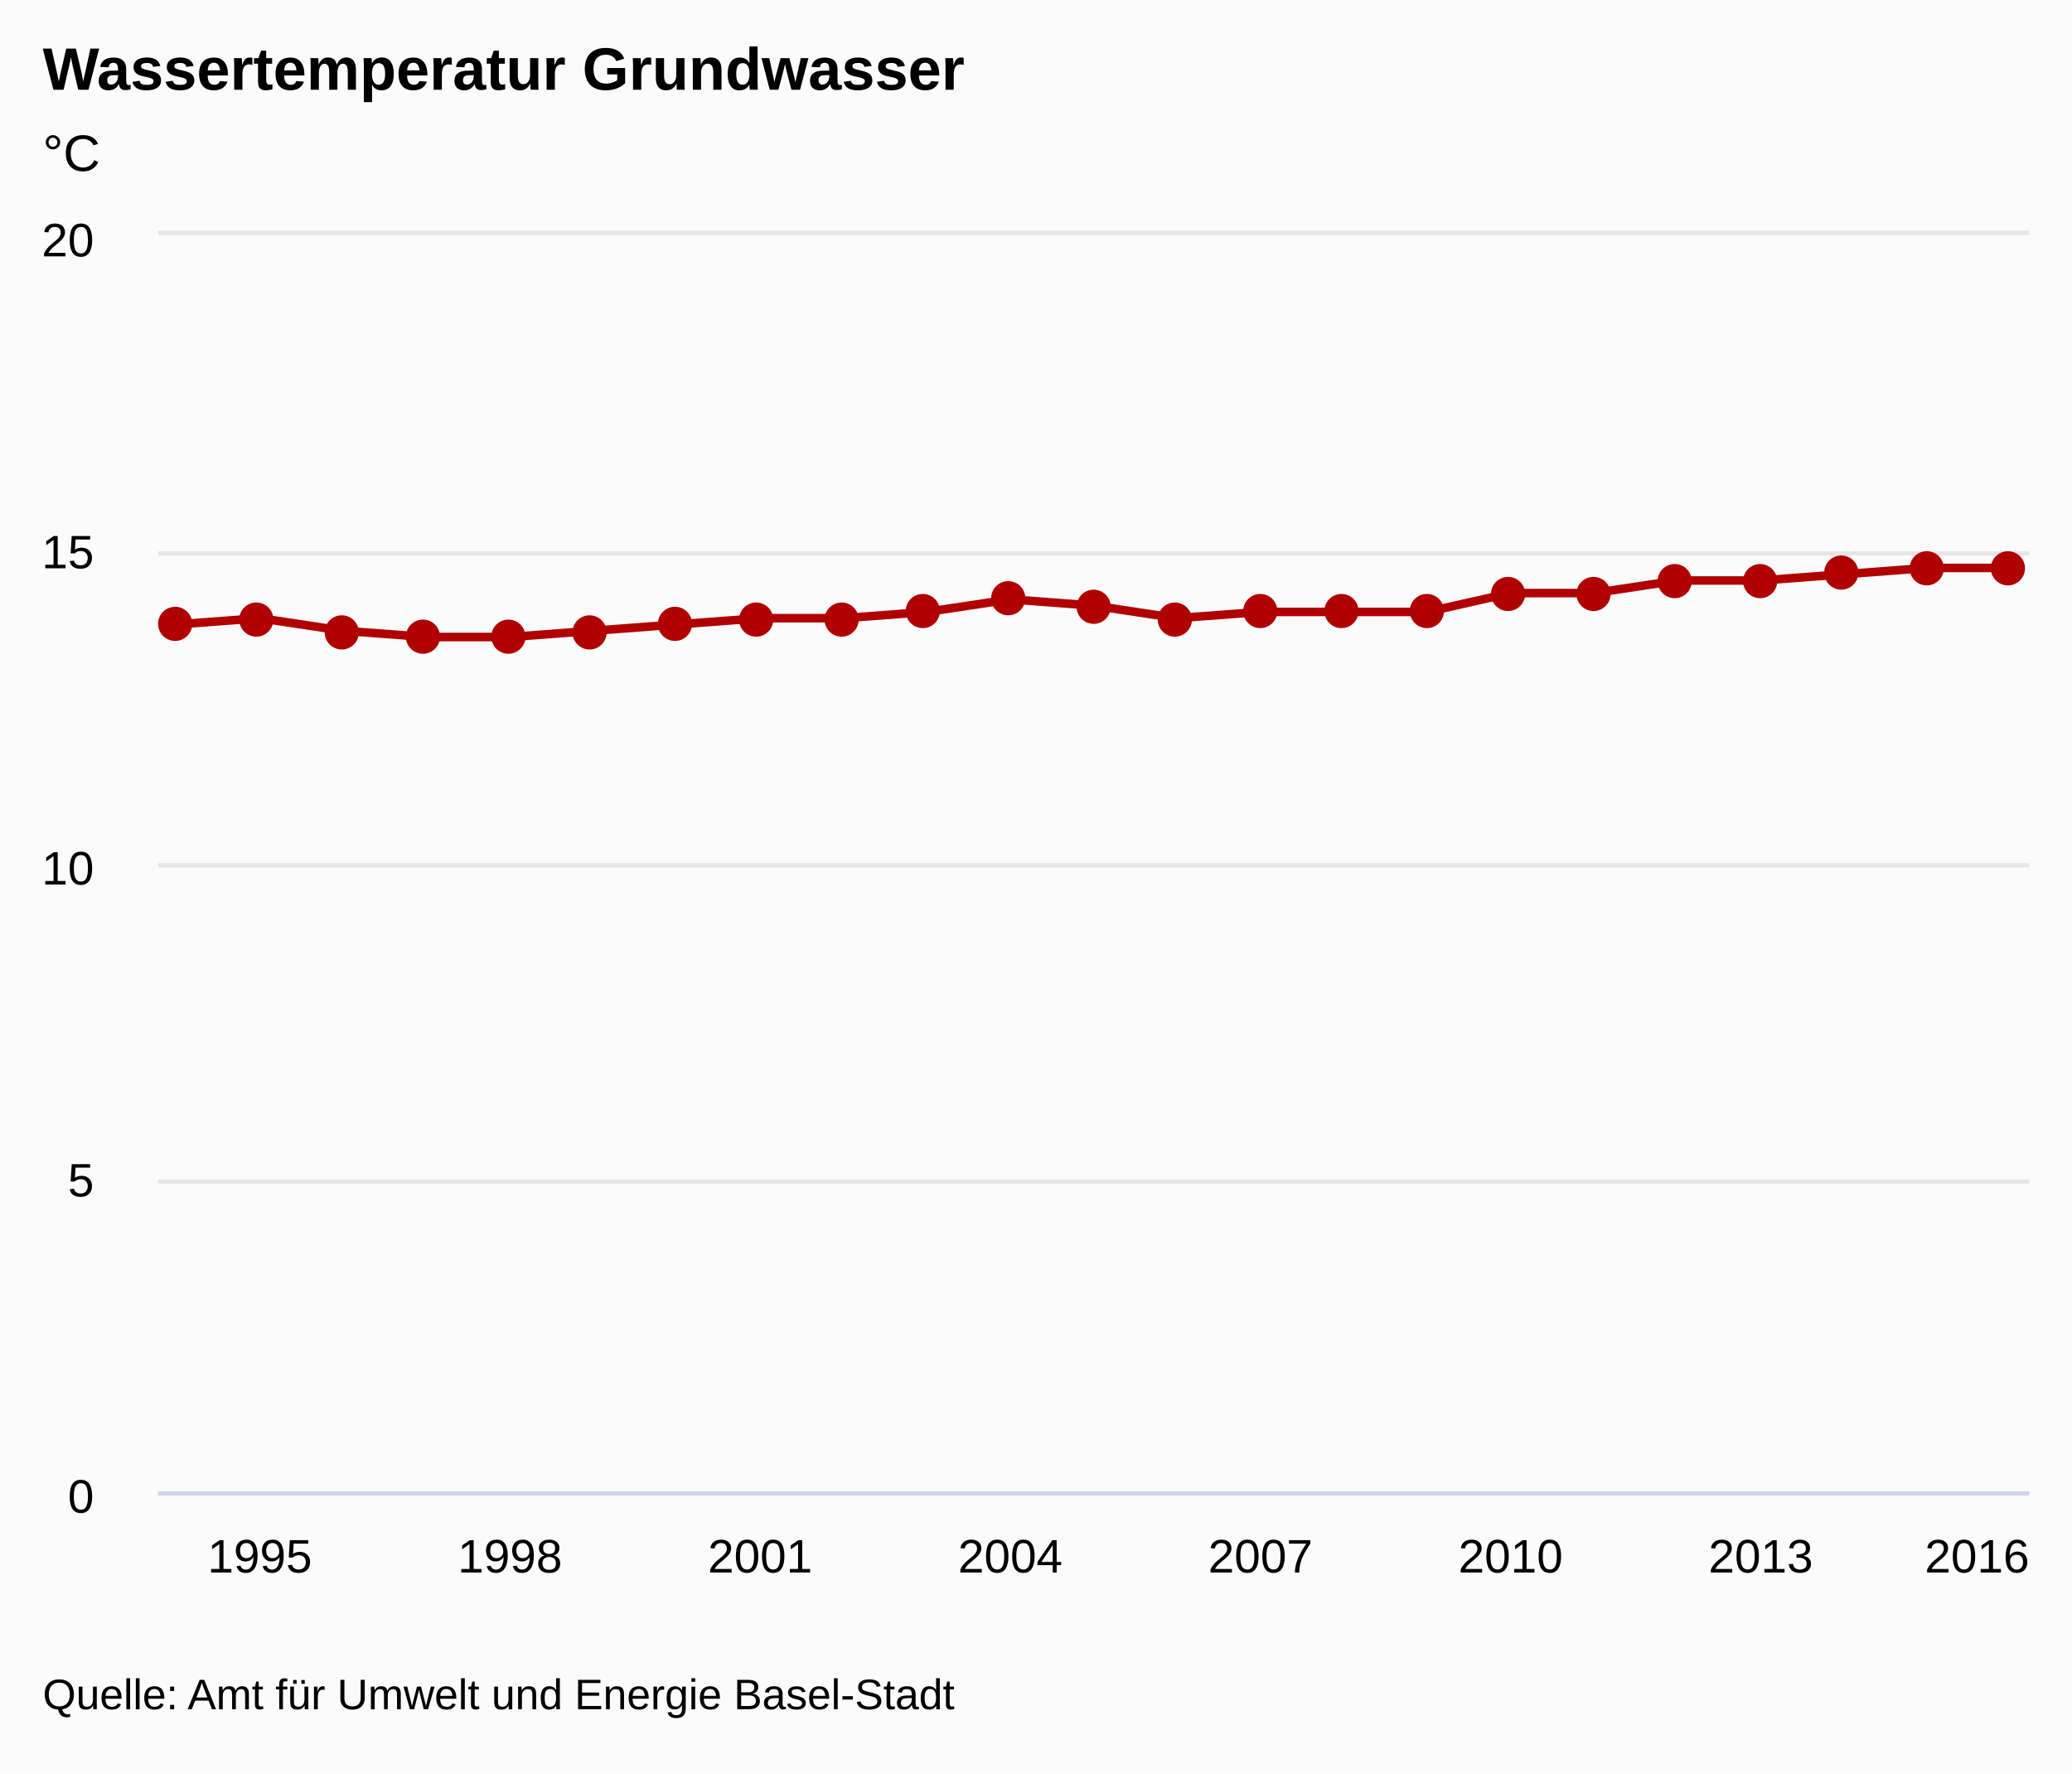
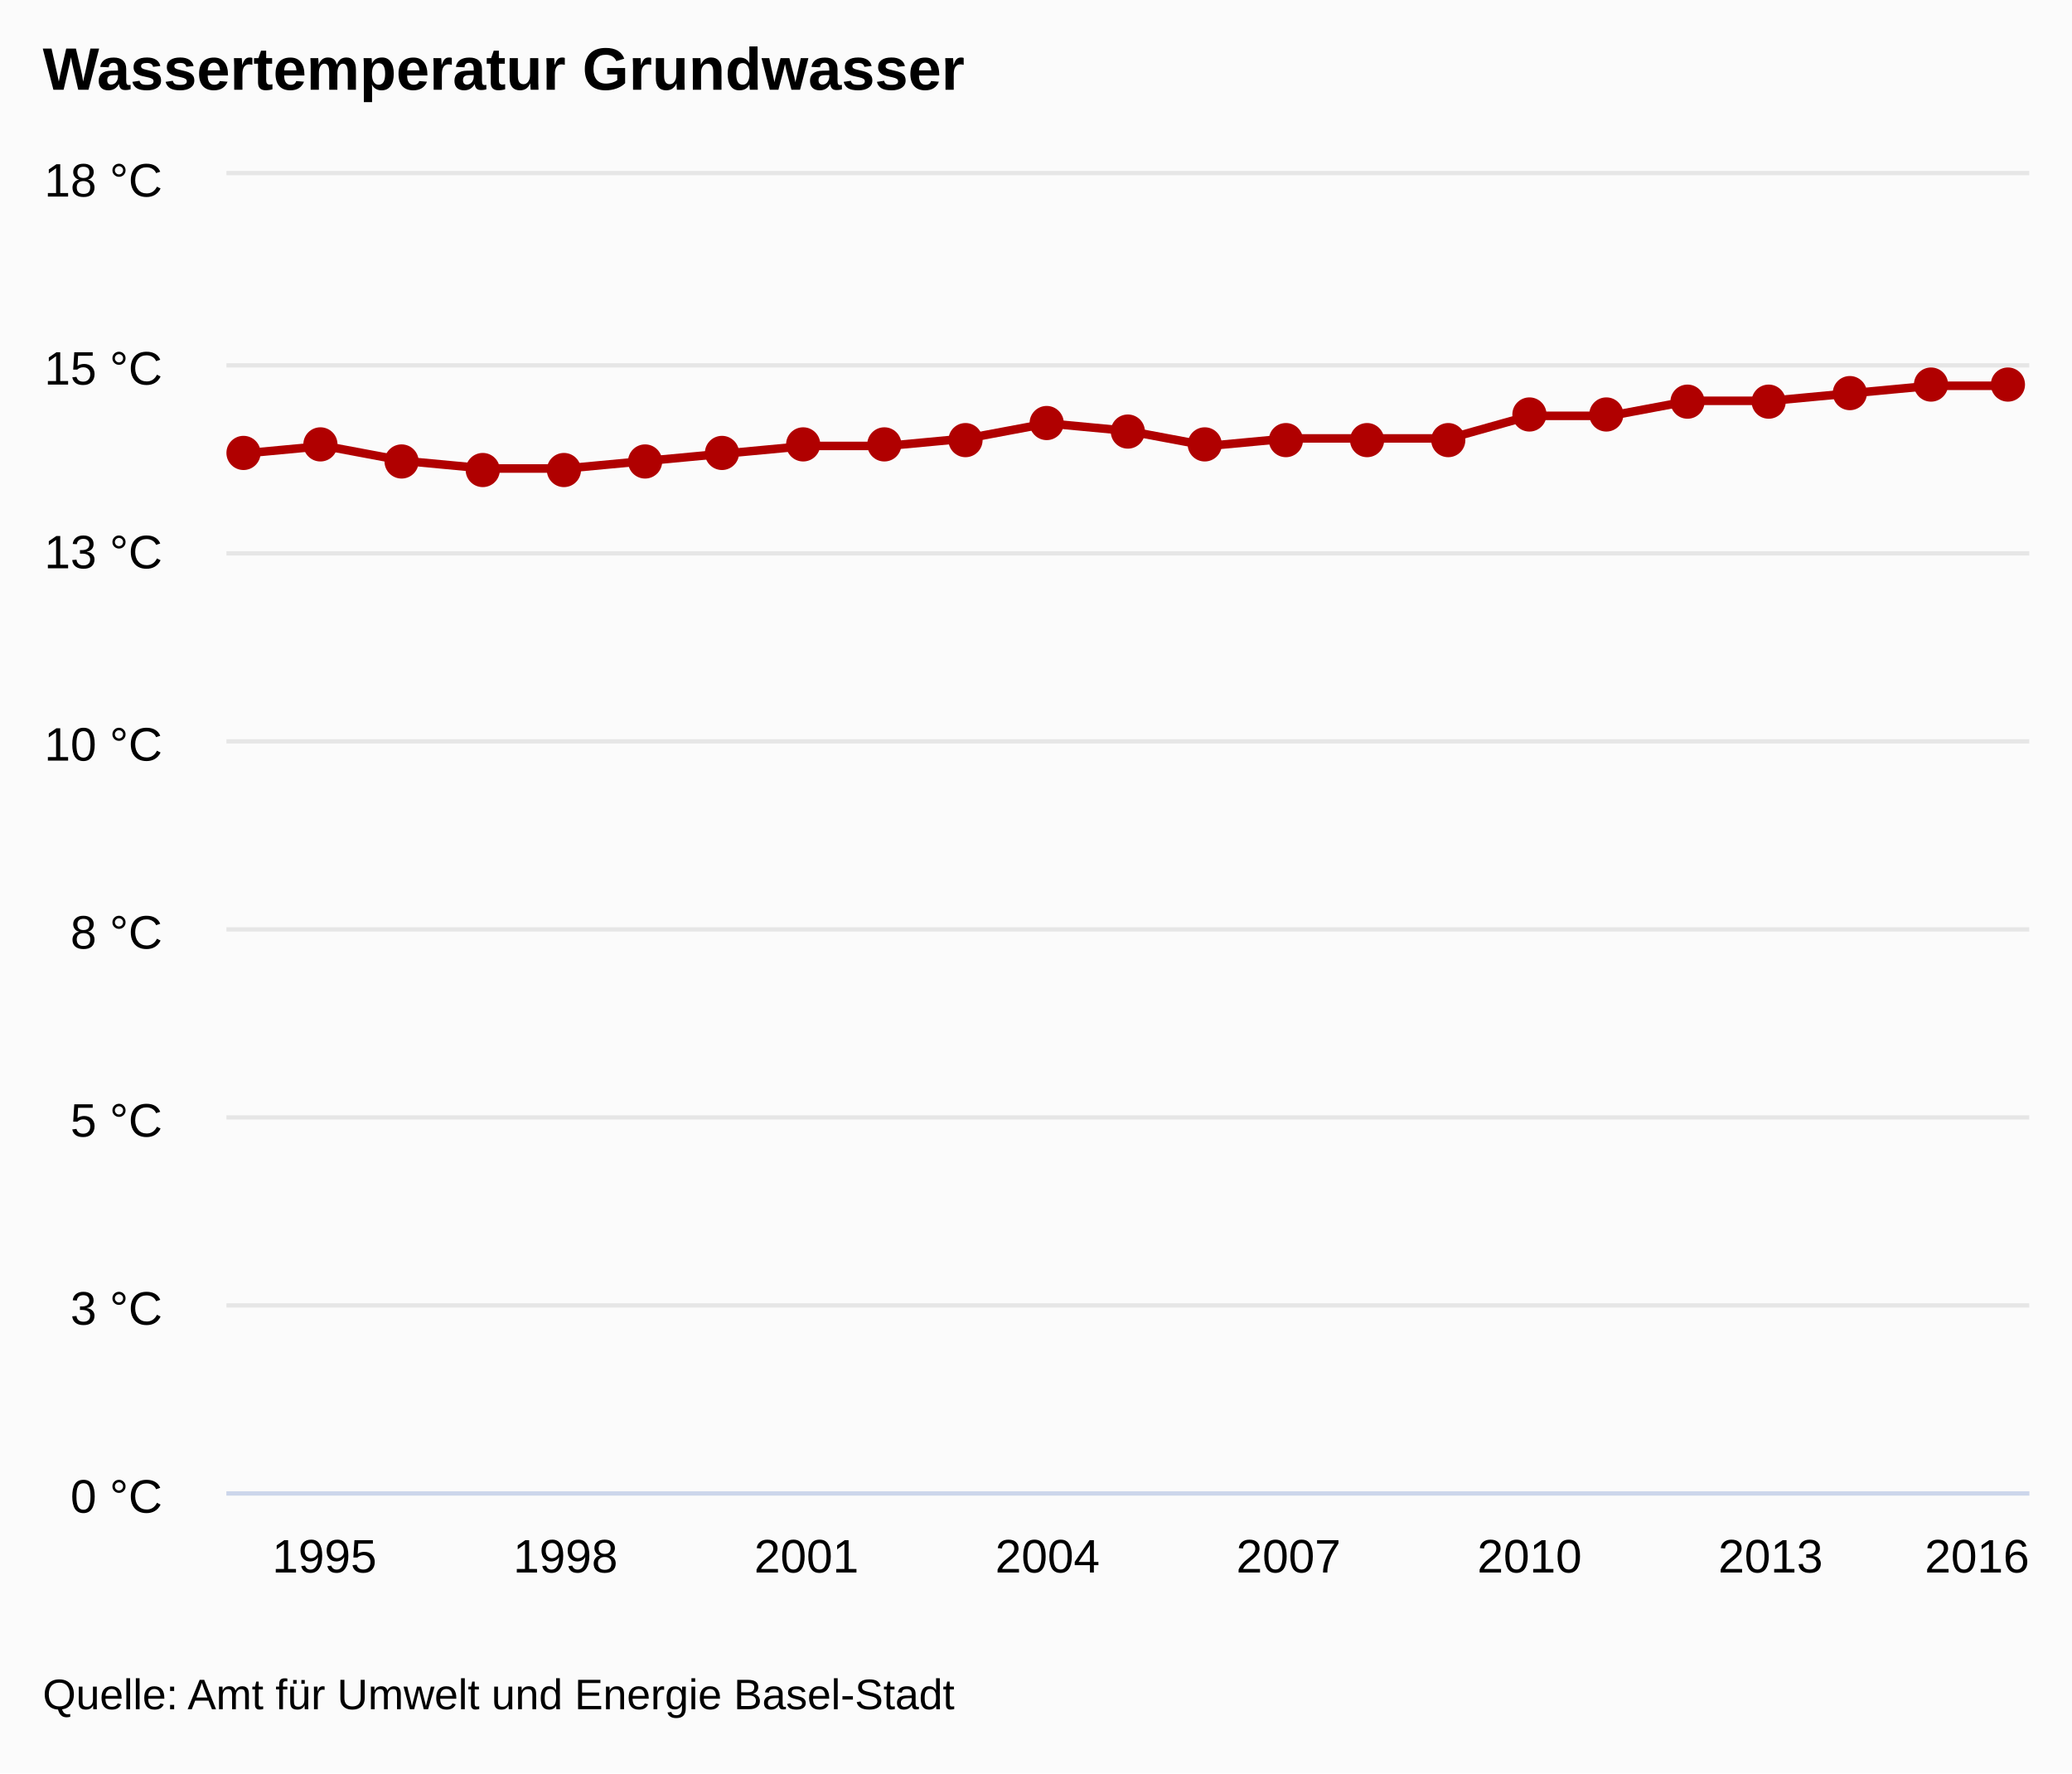
<svg xmlns="http://www.w3.org/2000/svg" version="1.1" class="highcharts-root" style="font-family:arial;font-size:12px;" viewBox="0 0 485 415">
  <defs>
    <clipPath>
-       <rect x="0" y="0" width="438" height="294" fill="none" />
+       <rect x="0" y="0" width="422" height="308" fill="none" />
    </clipPath>
    <clipPath id="a">
-       <rect x="0" y="0" width="438" height="294" fill="none" />
+       <rect x="0" y="0" width="422" height="308" fill="none" />
    </clipPath>
  </defs>
  <rect fill="#fbfbfb" class="highcharts-background" x="0" y="0" width="485" height="415" rx="0" ry="0" />
-   <rect fill="none" class="highcharts-plot-background" x="37" y="55" width="438" height="294" />
+   <rect fill="none" class="highcharts-plot-background" x="53" y="41" width="422" height="308" />
  <g class="highcharts-pane-group" />
  <g class="highcharts-grid highcharts-xaxis-grid ">
-     <path fill="none" class="highcharts-grid-line" d="M 60.5 55 L 60.5 349" opacity="1" />
-     <path fill="none" class="highcharts-grid-line" d="M 118.5 55 L 118.5 349" opacity="1" />
-     <path fill="none" class="highcharts-grid-line" d="M 177.5 55 L 177.5 349" opacity="1" />
-     <path fill="none" class="highcharts-grid-line" d="M 235.5 55 L 235.5 349" opacity="1" />
-     <path fill="none" class="highcharts-grid-line" d="M 294.5 55 L 294.5 349" opacity="1" />
-     <path fill="none" class="highcharts-grid-line" d="M 353.5 55 L 353.5 349" opacity="1" />
-     <path fill="none" class="highcharts-grid-line" d="M 411.5 55 L 411.5 349" opacity="1" />
-     <path fill="none" class="highcharts-grid-line" d="M 470.5 55 L 470.5 349" opacity="1" />
+     <path fill="none" class="highcharts-grid-line" d="M 75.5 41 L 75.5 349" opacity="1" />
+     <path fill="none" class="highcharts-grid-line" d="M 131.5 41 L 131.5 349" opacity="1" />
+     <path fill="none" class="highcharts-grid-line" d="M 188.5 41 L 188.5 349" opacity="1" />
+     <path fill="none" class="highcharts-grid-line" d="M 244.5 41 L 244.5 349" opacity="1" />
+     <path fill="none" class="highcharts-grid-line" d="M 301.5 41 L 301.5 349" opacity="1" />
+     <path fill="none" class="highcharts-grid-line" d="M 357.5 41 L 357.5 349" opacity="1" />
+     <path fill="none" class="highcharts-grid-line" d="M 413.5 41 L 413.5 349" opacity="1" />
+     <path fill="none" class="highcharts-grid-line" d="M 470.5 41 L 470.5 349" opacity="1" />
  </g>
  <g class="highcharts-grid highcharts-yaxis-grid ">
-     <path fill="none" stroke="#e6e6e6" stroke-width="1" class="highcharts-grid-line" d="M 37 349.5 L 475 349.5" opacity="1" />
-     <path fill="none" stroke="#e6e6e6" stroke-width="1" class="highcharts-grid-line" d="M 37 276.5 L 475 276.5" opacity="1" />
-     <path fill="none" stroke="#e6e6e6" stroke-width="1" class="highcharts-grid-line" d="M 37 202.5 L 475 202.5" opacity="1" />
-     <path fill="none" stroke="#e6e6e6" stroke-width="1" class="highcharts-grid-line" d="M 37 129.5 L 475 129.5" opacity="1" />
-     <path fill="none" stroke="#e6e6e6" stroke-width="1" class="highcharts-grid-line" d="M 37 54.5 L 475 54.5" opacity="1" />
+     <path fill="none" stroke="#e6e6e6" stroke-width="1" class="highcharts-grid-line" d="M 53 349.5 L 475 349.5" opacity="1" />
+     <path fill="none" stroke="#e6e6e6" stroke-width="1" class="highcharts-grid-line" d="M 53 305.5 L 475 305.5" opacity="1" />
+     <path fill="none" stroke="#e6e6e6" stroke-width="1" class="highcharts-grid-line" d="M 53 261.5 L 475 261.5" opacity="1" />
+     <path fill="none" stroke="#e6e6e6" stroke-width="1" class="highcharts-grid-line" d="M 53 217.5 L 475 217.5" opacity="1" />
+     <path fill="none" stroke="#e6e6e6" stroke-width="1" class="highcharts-grid-line" d="M 53 173.5 L 475 173.5" opacity="1" />
+     <path fill="none" stroke="#e6e6e6" stroke-width="1" class="highcharts-grid-line" d="M 53 129.5 L 475 129.5" opacity="1" />
+     <path fill="none" stroke="#e6e6e6" stroke-width="1" class="highcharts-grid-line" d="M 53 85.5 L 475 85.5" opacity="1" />
+     <path fill="none" stroke="#e6e6e6" stroke-width="1" class="highcharts-grid-line" d="M 53 40.5 L 475 40.5" opacity="1" />
  </g>
-   <rect fill="none" class="highcharts-plot-border" x="37" y="55" width="438" height="294" />
+   <rect fill="none" class="highcharts-plot-border" x="53" y="41" width="422" height="308" />
  <g class="highcharts-axis highcharts-xaxis ">
-     <path fill="none" class="highcharts-axis-line" stroke="#ccd6eb" stroke-width="1" d="M 37 349.5 L 475 349.5" />
+     <path fill="none" class="highcharts-axis-line" stroke="#ccd6eb" stroke-width="1" d="M 53 349.5 L 475 349.5" />
  </g>
  <g class="highcharts-axis highcharts-yaxis ">
-     <path fill="none" class="highcharts-axis-line" d="M 37 55 L 37 349" />
+     <path fill="none" class="highcharts-axis-line" d="M 53 41 L 53 349" />
  </g>
  <g class="highcharts-series-group">
-     <g class="highcharts-series highcharts-series-0 highcharts-line-series highcharts-color-undefined " transform="translate(37,55) scale(1 1)" clip-path="url(#a)">
-       <path fill="none" d="M 4.294 91.14 L 23.813 89.67 L 43.332 92.61 L 62.85 94.08 L 82.369 94.08 L 101.888 92.61 L 121.406 91.14 L 140.925 89.67 L 160.444 89.67 L 179.963 88.2 L 199.481 85.26 L 219 86.73 L 238.519 89.67 L 258.037 88.2 L 277.556 88.2 L 297.075 88.2 L 316.594 83.79 L 336.112 83.79 L 355.631 80.85 L 375.15 80.85 L 394.668 79.38 L 414.187 77.91 L 433.706 77.91" class="highcharts-graph" stroke="#B00000" stroke-width="2" stroke-linejoin="round" stroke-linecap="round" />
+     <g class="highcharts-series highcharts-series-0 highcharts-line-series highcharts-color-undefined " transform="translate(53,41) scale(1 1)" clip-path="url(#a)">
+       <path fill="none" d="M 4.137 65.12 L 22.943 63.36 L 41.749 66.88 L 60.554 68.64 L 79.36 68.64 L 98.166 66.88 L 116.971 65.12 L 135.777 63.36 L 154.583 63.36 L 173.389 61.6 L 192.194 58.08 L 211 59.84 L 229.806 63.36 L 248.611 61.6 L 267.417 61.6 L 286.223 61.6 L 305.029 56.32 L 323.834 56.32 L 342.64 52.8 L 361.446 52.8 L 380.251 51.04 L 399.057 49.28 L 417.863 49.28" class="highcharts-graph" stroke="#B00000" stroke-width="2" stroke-linejoin="round" stroke-linecap="round" />
    </g>
-     <g class="highcharts-markers highcharts-series-0 highcharts-line-series highcharts-color-undefined " transform="translate(37,55) scale(1 1)" clip-path="none">
-       <path fill="#B00000" d="M 8 91 A 4 4 0 1 1 8 90.996 Z" class="highcharts-point" />
-       <path fill="#B00000" d="M 27 90 A 4 4 0 1 1 27 89.996 Z" class="highcharts-point" />
-       <path fill="#B00000" d="M 47 93 A 4 4 0 1 1 47 92.996 Z" class="highcharts-point" />
-       <path fill="#B00000" d="M 66 94 A 4 4 0 1 1 66 93.996 Z" class="highcharts-point" />
-       <path fill="#B00000" d="M 86 94 A 4 4 0 1 1 86 93.996 Z" class="highcharts-point" />
-       <path fill="#B00000" d="M 105 93 A 4 4 0 1 1 105 92.996 Z" class="highcharts-point" />
-       <path fill="#B00000" d="M 125 91 A 4 4 0 1 1 125 90.996 Z" class="highcharts-point" />
-       <path fill="#B00000" d="M 144 90 A 4 4 0 1 1 144 89.996 Z" class="highcharts-point" />
-       <path fill="#B00000" d="M 164 90 A 4 4 0 1 1 164 89.996 Z" class="highcharts-point" />
-       <path fill="#B00000" d="M 183 88 A 4 4 0 1 1 183 87.996 Z" class="highcharts-point" />
-       <path fill="#B00000" d="M 203 85 A 4 4 0 1 1 203 84.996 Z" class="highcharts-point" />
-       <path fill="#B00000" d="M 223 87 A 4 4 0 1 1 223 86.996 Z" class="highcharts-point" />
-       <path fill="#B00000" d="M 242 90 A 4 4 0 1 1 242 89.996 Z" class="highcharts-point" />
-       <path fill="#B00000" d="M 262 88 A 4 4 0 1 1 262 87.996 Z" class="highcharts-point" />
-       <path fill="#B00000" d="M 281 88 A 4 4 0 1 1 281 87.996 Z" class="highcharts-point" />
-       <path fill="#B00000" d="M 301 88 A 4 4 0 1 1 301 87.996 Z" class="highcharts-point" />
-       <path fill="#B00000" d="M 320 84 A 4 4 0 1 1 320 83.996 Z" class="highcharts-point" />
-       <path fill="#B00000" d="M 340 84 A 4 4 0 1 1 340 83.996 Z" class="highcharts-point" />
-       <path fill="#B00000" d="M 359 81 A 4 4 0 1 1 359 80.996 Z" class="highcharts-point" />
-       <path fill="#B00000" d="M 379 81 A 4 4 0 1 1 379 80.996 Z" class="highcharts-point" />
-       <path fill="#B00000" d="M 398 79 A 4 4 0 1 1 398 78.996 Z" class="highcharts-point" />
-       <path fill="#B00000" d="M 418 78 A 4 4 0 1 1 418 77.996 Z" class="highcharts-point" />
-       <path fill="#B00000" d="M 437 78 A 4 4 0 1 1 437 77.996 Z" class="highcharts-point" />
+     <g class="highcharts-markers highcharts-series-0 highcharts-line-series highcharts-color-undefined " transform="translate(53,41) scale(1 1)" clip-path="none">
+       <path fill="#B00000" d="M 8 65 A 4 4 0 1 1 8 64.996 Z" class="highcharts-point" />
+       <path fill="#B00000" d="M 26 63 A 4 4 0 1 1 26 62.996 Z" class="highcharts-point" />
+       <path fill="#B00000" d="M 45 67 A 4 4 0 1 1 45 66.996 Z" class="highcharts-point" />
+       <path fill="#B00000" d="M 64 69 A 4 4 0 1 1 64 68.996 Z" class="highcharts-point" />
+       <path fill="#B00000" d="M 83 69 A 4 4 0 1 1 83 68.996 Z" class="highcharts-point" />
+       <path fill="#B00000" d="M 102 67 A 4 4 0 1 1 102 66.996 Z" class="highcharts-point" />
+       <path fill="#B00000" d="M 120 65 A 4 4 0 1 1 120 64.996 Z" class="highcharts-point" />
+       <path fill="#B00000" d="M 139 63 A 4 4 0 1 1 139 62.996 Z" class="highcharts-point" />
+       <path fill="#B00000" d="M 158 63 A 4 4 0 1 1 158 62.996 Z" class="highcharts-point" />
+       <path fill="#B00000" d="M 177 62 A 4 4 0 1 1 177 61.996 Z" class="highcharts-point" />
+       <path fill="#B00000" d="M 196 58 A 4 4 0 1 1 196 57.996 Z" class="highcharts-point" />
+       <path fill="#B00000" d="M 215 60 A 4 4 0 1 1 215 59.996 Z" class="highcharts-point" />
+       <path fill="#B00000" d="M 233 63 A 4 4 0 1 1 233 62.996 Z" class="highcharts-point" />
+       <path fill="#B00000" d="M 252 62 A 4 4 0 1 1 252 61.996 Z" class="highcharts-point" />
+       <path fill="#B00000" d="M 271 62 A 4 4 0 1 1 271 61.996 Z" class="highcharts-point" />
+       <path fill="#B00000" d="M 290 62 A 4 4 0 1 1 290 61.996 Z" class="highcharts-point" />
+       <path fill="#B00000" d="M 309 56 A 4 4 0 1 1 309 55.996 Z" class="highcharts-point" />
+       <path fill="#B00000" d="M 327 56 A 4 4 0 1 1 327 55.996 Z" class="highcharts-point" />
+       <path fill="#B00000" d="M 346 53 A 4 4 0 1 1 346 52.996 Z" class="highcharts-point" />
+       <path fill="#B00000" d="M 365 53 A 4 4 0 1 1 365 52.996 Z" class="highcharts-point" />
+       <path fill="#B00000" d="M 384 51 A 4 4 0 1 1 384 50.996 Z" class="highcharts-point" />
+       <path fill="#B00000" d="M 403 49 A 4 4 0 1 1 403 48.996 Z" class="highcharts-point" />
+       <path fill="#B00000" d="M 421 49 A 4 4 0 1 1 421 48.996 Z" class="highcharts-point" />
    </g>
  </g>
  <text x="10" text-anchor="start" class="highcharts-title" style="color:#000000;font-size:14px;font-weight:bold;fill:#000000;" y="21">
    <tspan>Wassertemperatur Grundwasser</tspan>
  </text>
-   <text x="10" text-anchor="start" class="highcharts-subtitle" style="color:#000000;font-size:12px;font-weight:normal;font-family:arial;fill:#000000;" y="40">
-     <tspan>°C</tspan>
-   </text>
  <g class="highcharts-axis-labels highcharts-xaxis-labels ">
-     <text x="60.813" style="color:#000000;cursor:default;font-size:11px;fill:#000000;" text-anchor="middle" transform="translate(0,0)" y="368" opacity="1">
+     <text x="75.943" style="color:#000000;cursor:default;font-size:11px;fill:#000000;" text-anchor="middle" transform="translate(0,0)" y="368" opacity="1">
      1995
    </text>
-     <text x="119.369" style="color:#000000;cursor:default;font-size:11px;fill:#000000;" text-anchor="middle" transform="translate(0,0)" y="368" opacity="1">
+     <text x="132.36" style="color:#000000;cursor:default;font-size:11px;fill:#000000;" text-anchor="middle" transform="translate(0,0)" y="368" opacity="1">
      1998
    </text>
-     <text x="177.925" style="color:#000000;cursor:default;font-size:11px;fill:#000000;" text-anchor="middle" transform="translate(0,0)" y="368" opacity="1">
+     <text x="188.777" style="color:#000000;cursor:default;font-size:11px;fill:#000000;" text-anchor="middle" transform="translate(0,0)" y="368" opacity="1">
      2001
    </text>
-     <text x="236.481" style="color:#000000;cursor:default;font-size:11px;fill:#000000;" text-anchor="middle" transform="translate(0,0)" y="368" opacity="1">
+     <text x="245.194" style="color:#000000;cursor:default;font-size:11px;fill:#000000;" text-anchor="middle" transform="translate(0,0)" y="368" opacity="1">
      2004
    </text>
-     <text x="295.037" style="color:#000000;cursor:default;font-size:11px;fill:#000000;" text-anchor="middle" transform="translate(0,0)" y="368" opacity="1">
+     <text x="301.611" style="color:#000000;cursor:default;font-size:11px;fill:#000000;" text-anchor="middle" transform="translate(0,0)" y="368" opacity="1">
      2007
    </text>
-     <text x="353.594" style="color:#000000;cursor:default;font-size:11px;fill:#000000;" text-anchor="middle" transform="translate(0,0)" y="368" opacity="1">
+     <text x="358.029" style="color:#000000;cursor:default;font-size:11px;fill:#000000;" text-anchor="middle" transform="translate(0,0)" y="368" opacity="1">
      2010
    </text>
-     <text x="412.15" style="color:#000000;cursor:default;font-size:11px;fill:#000000;" text-anchor="middle" transform="translate(0,0)" y="368" opacity="1">
+     <text x="414.446" style="color:#000000;cursor:default;font-size:11px;fill:#000000;" text-anchor="middle" transform="translate(0,0)" y="368" opacity="1">
      2013
    </text>
    <text x="462.781" style="color:#000000;cursor:default;font-size:11px;fill:#000000;" text-anchor="middle" transform="translate(0,0)" y="368" opacity="1">
      2016
    </text>
  </g>
  <g class="highcharts-axis-labels highcharts-yaxis-labels ">
-     <text x="22" style="color:#000000;cursor:default;font-size:11px;fill:#000000;" text-anchor="end" transform="translate(0,0)" y="354" opacity="1">
-       <tspan>0</tspan>
+     <text x="38" style="color:#000000;cursor:default;font-size:11px;fill:#000000;" text-anchor="end" transform="translate(0,0)" y="354" opacity="1">
+       <tspan>0 °C</tspan>
    </text>
-     <text x="22" style="color:#000000;cursor:default;font-size:11px;fill:#000000;" text-anchor="end" transform="translate(0,0)" y="280" opacity="1">
-       <tspan>5</tspan>
+     <text x="38" style="color:#000000;cursor:default;font-size:11px;fill:#000000;" text-anchor="end" transform="translate(0,0)" y="310" opacity="1">
+       <tspan>3 °C</tspan>
    </text>
-     <text x="22" style="color:#000000;cursor:default;font-size:11px;fill:#000000;" text-anchor="end" transform="translate(0,0)" y="207" opacity="1">
-       <tspan>10</tspan>
+     <text x="38" style="color:#000000;cursor:default;font-size:11px;fill:#000000;" text-anchor="end" transform="translate(0,0)" y="266" opacity="1">
+       <tspan>5 °C</tspan>
    </text>
-     <text x="22" style="color:#000000;cursor:default;font-size:11px;fill:#000000;" text-anchor="end" transform="translate(0,0)" y="133" opacity="1">
-       <tspan>15</tspan>
+     <text x="38" style="color:#000000;cursor:default;font-size:11px;fill:#000000;" text-anchor="end" transform="translate(0,0)" y="222" opacity="1">
+       <tspan>8 °C</tspan>
    </text>
-     <text x="22" style="color:#000000;cursor:default;font-size:11px;fill:#000000;" text-anchor="end" transform="translate(0,0)" y="60" opacity="1">
-       <tspan>20</tspan>
+     <text x="38" style="color:#000000;cursor:default;font-size:11px;fill:#000000;" text-anchor="end" transform="translate(0,0)" y="178" opacity="1">
+       <tspan>10 °C</tspan>
+     </text>
+     <text x="38" style="color:#000000;cursor:default;font-size:11px;fill:#000000;" text-anchor="end" transform="translate(0,0)" y="133" opacity="1">
+       <tspan>13 °C</tspan>
+     </text>
+     <text x="38" style="color:#000000;cursor:default;font-size:11px;fill:#000000;" text-anchor="end" transform="translate(0,0)" y="90" opacity="1">
+       <tspan>15 °C</tspan>
+     </text>
+     <text x="38" style="color:#000000;cursor:default;font-size:11px;fill:#000000;" text-anchor="end" transform="translate(0,0)" y="46" opacity="1">
+       <tspan>18 °C</tspan>
    </text>
  </g>
  <text x="10" class="highcharts-credits" text-anchor="start" style="cursor:default;color:#000000;font-size:10px;fill:#000000;" y="400">
    <tspan>Quelle: Amt für Umwelt und Energie Basel-Stadt</tspan>
  </text>
</svg>
